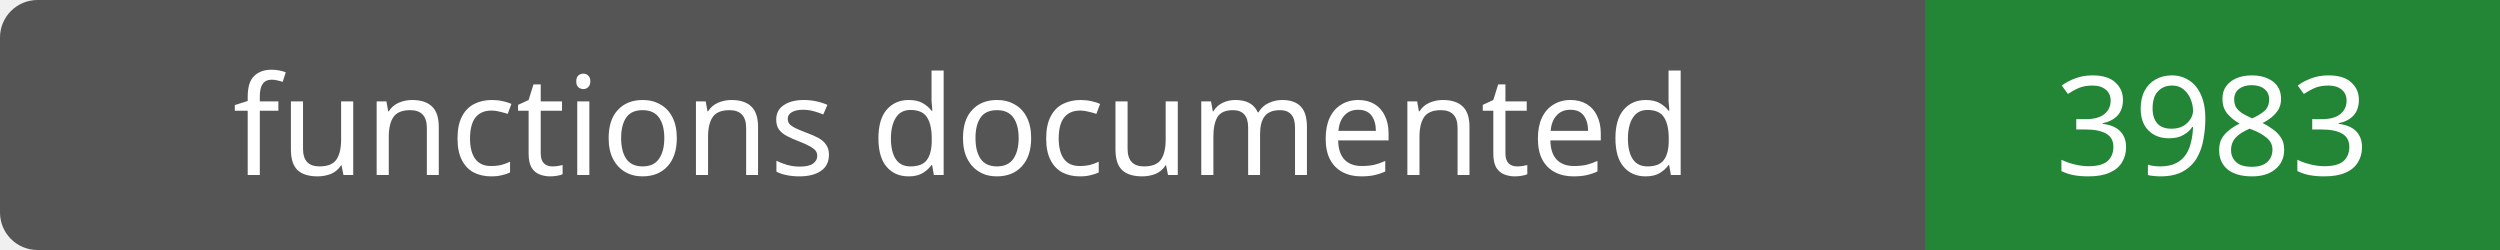
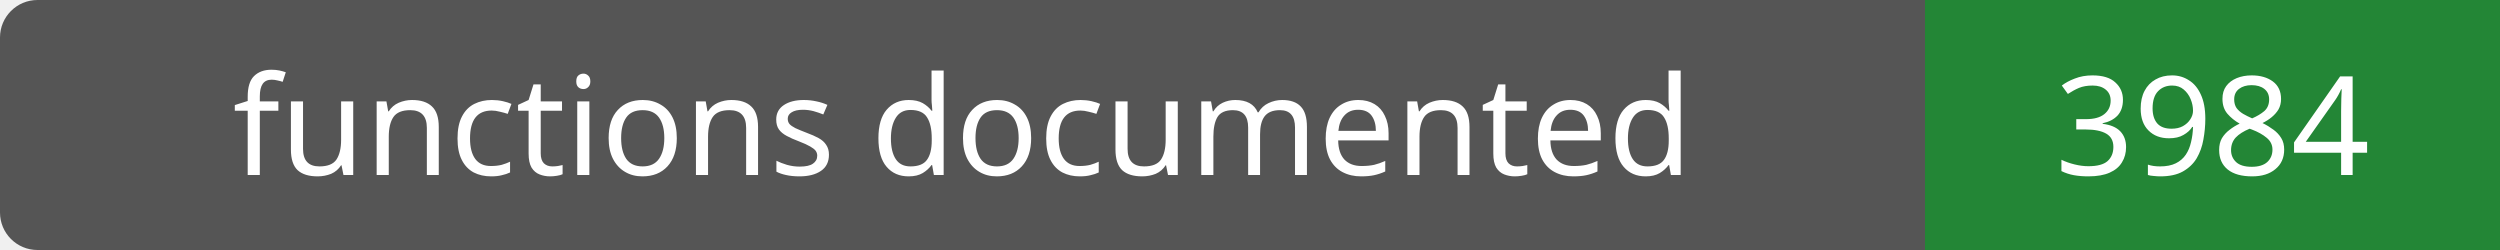
- <svg xmlns="http://www.w3.org/2000/svg" width="200" height="20" role="img" aria-label="functions documented: 3983">
+ <svg xmlns="http://www.w3.org/2000/svg" width="200" height="20" role="img" aria-label="functions documented: 3984">
  <rect width="200" height="20" rx="3" fill="#555" />
  <path fill="#238636" d="M154 0h46v20H154z" />
  <g fill="#fff" text-anchor="middle" font-family="Verdana,sans-serif" font-size="11">
    <text x="77.0" y="14">functions documented</text>
-     <text x="177.0" y="14">3983</text>
+     <text x="177.0" y="14">3984</text>
  </g>
</svg>
